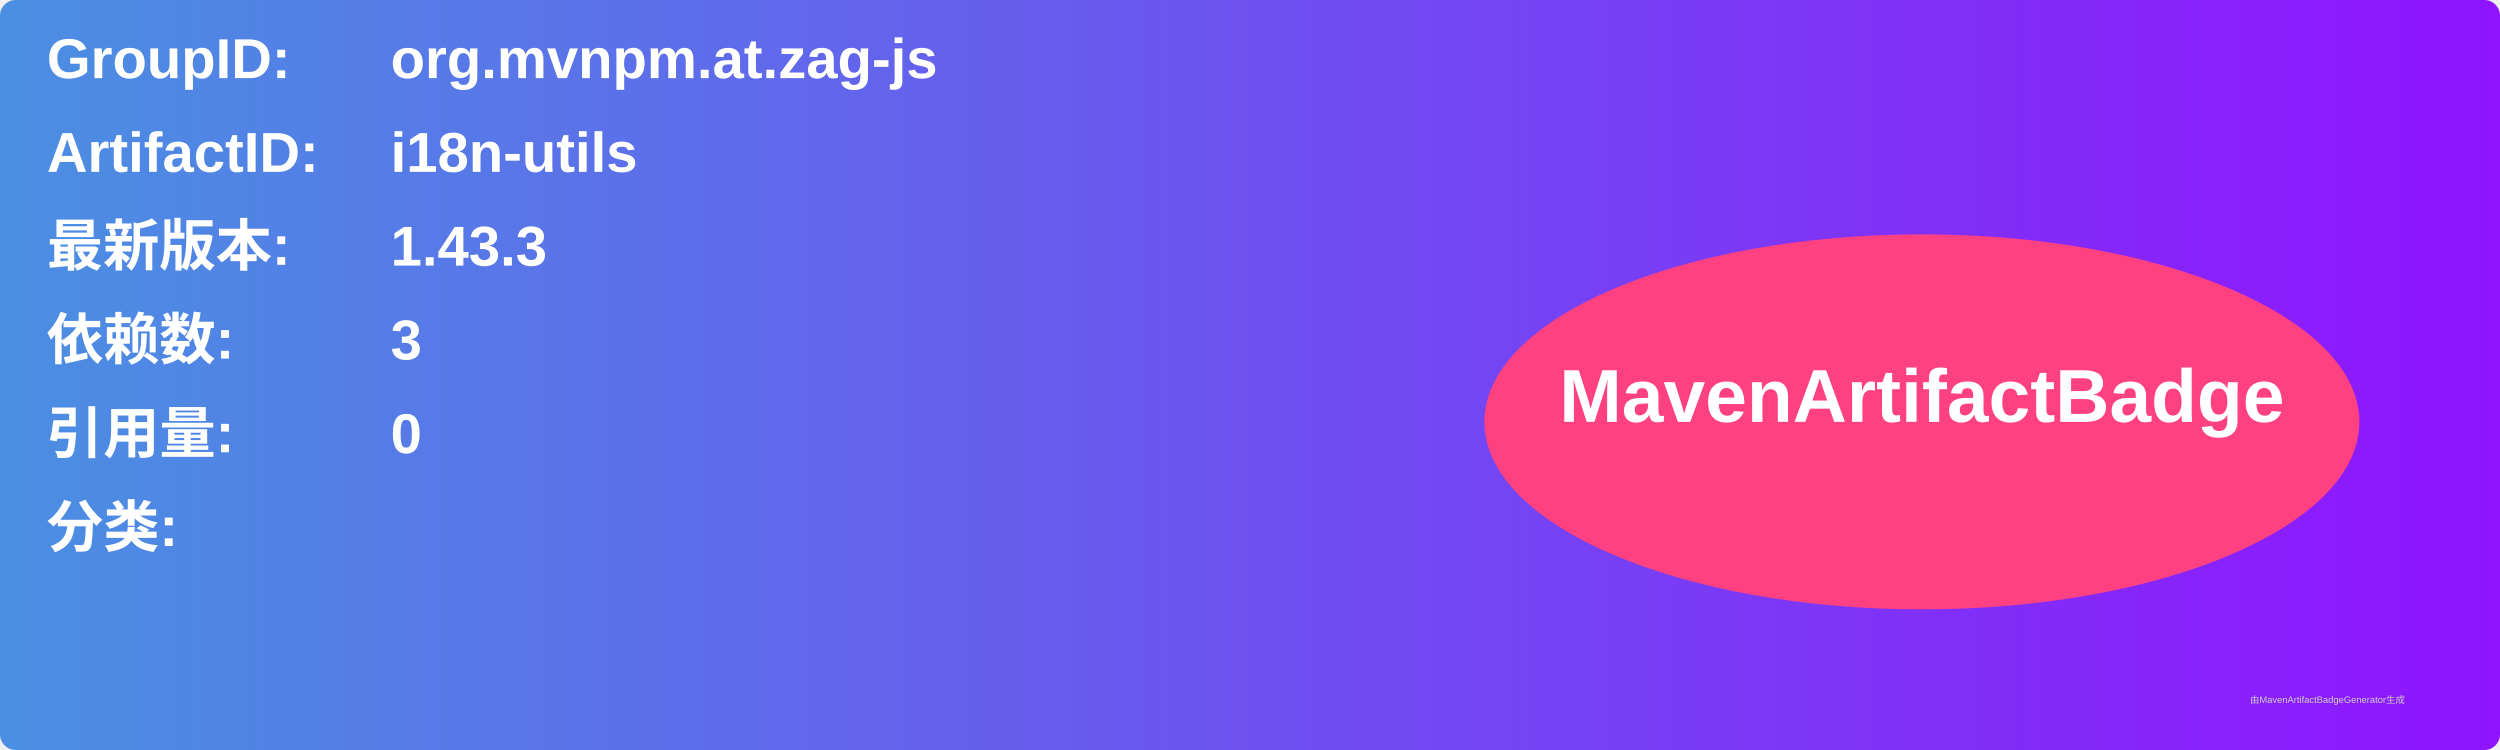
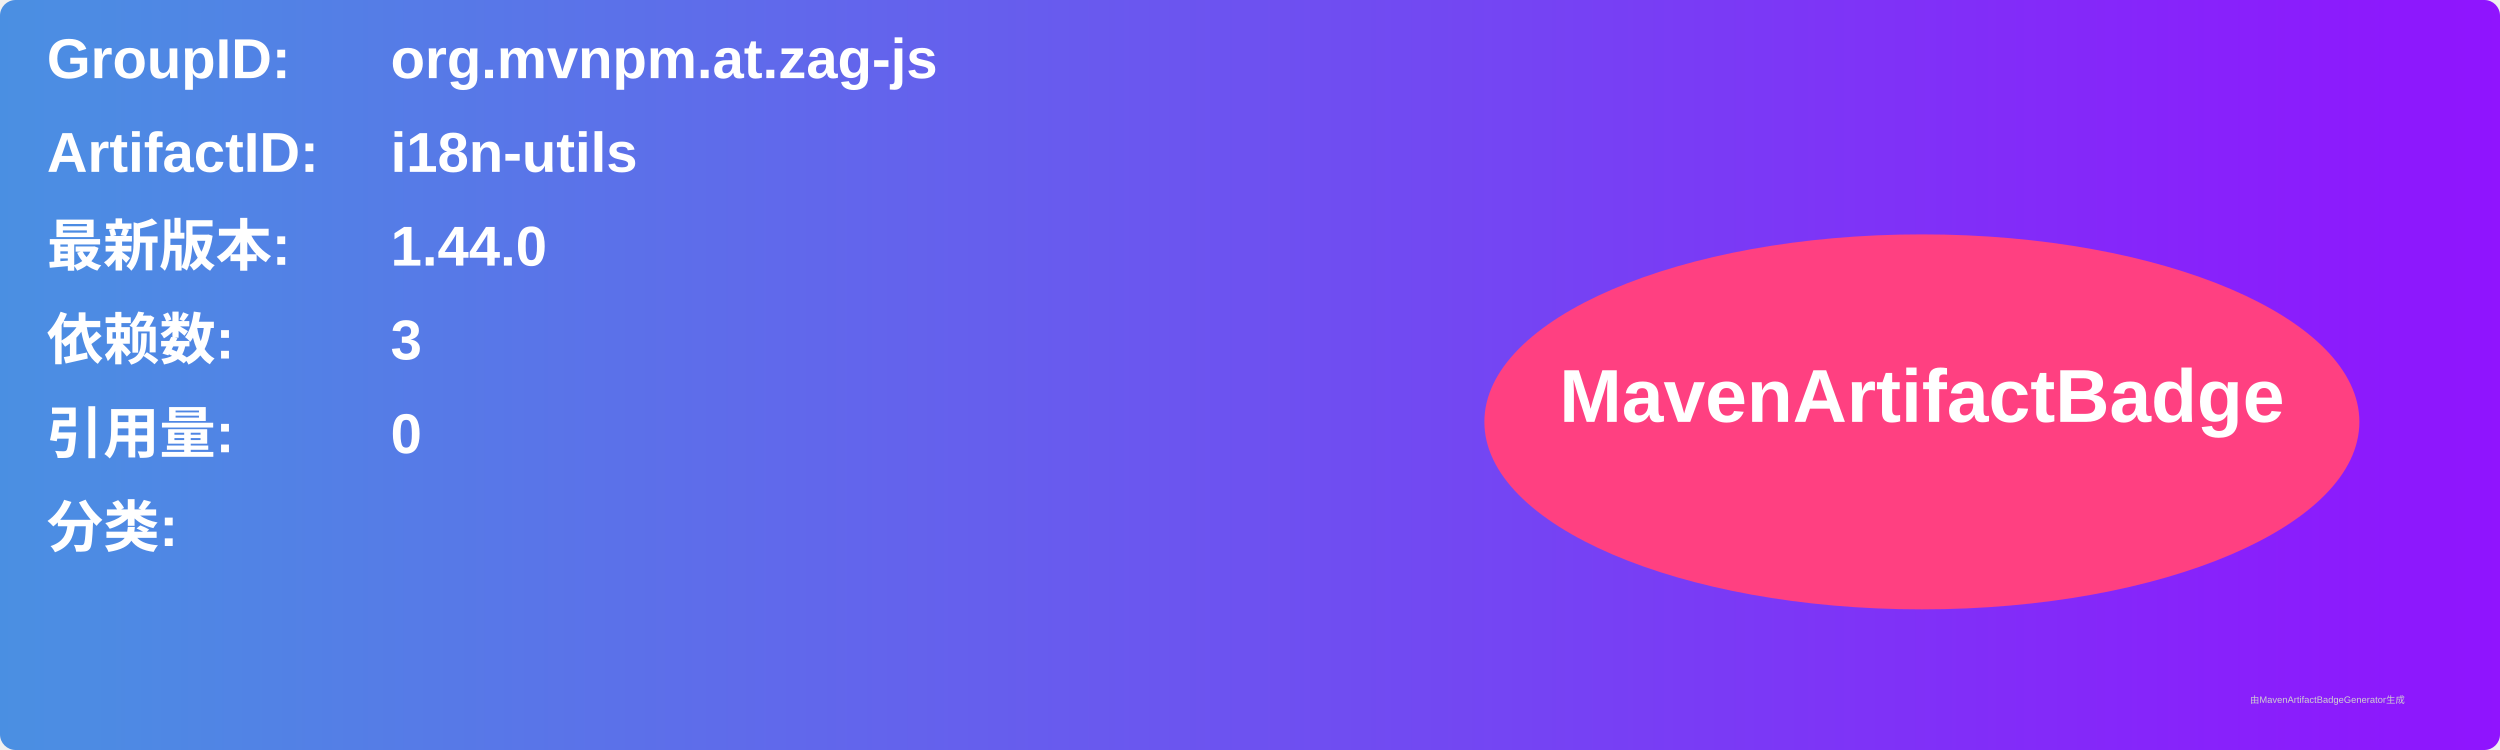
<svg xmlns="http://www.w3.org/2000/svg" width="800" height="240" viewBox="0 0 800 240">
  <linearGradient id="grad" x1="0%" y1="0%" x2="100%" y2="0%">
    <stop offset="0%" stop-color="#4a90e2" />
    <stop offset="100%" stop-color="#9013fe" />
  </linearGradient>
  <rect width="100%" height="100%" rx="5" ry="5" fill="url(#grad)" />
  <g transform="translate(15, 15)">
    <text x="0" y="10" font-family="Arial" font-size="18" fill="white" font-weight="bold" width="260">GroupID:</text>
    <text x="110" y="10" font-family="Arial" font-size="18" fill="white" font-weight="bold" width="460">org.mvnpm.at.zag-js</text>
    <text x="0" y="40" font-family="Arial" font-size="18" fill="white" font-weight="bold" width="260">ArtifactID:</text>
    <text x="110" y="40" font-family="Arial" font-size="18" fill="white" font-weight="bold" width="460">i18n-utils</text>
    <text x="0" y="70" font-family="Arial" font-size="18" fill="white" font-weight="bold">最新版本:</text>
    <text x="110" y="70" font-family="Arial" font-size="18" fill="white" font-weight="bold">
-       <tspan font-weight="bold">1.43.3</tspan>
+       <tspan font-weight="bold">1.44.0</tspan>
    </text>
    <text x="0" y="100" font-family="Arial" font-size="18" fill="white" font-weight="bold">依赖数: </text>
    <text x="110" y="100" font-family="Arial" font-size="18" fill="white">
      <tspan font-weight="bold">3</tspan>
    </text>
    <text x="0" y="130" font-family="Arial" font-size="18" fill="white" font-weight="bold">引用量: </text>
    <text x="110" y="130" font-family="Arial" font-size="18" fill="white">
      <tspan font-weight="bold">0</tspan>
    </text>
    <text x="0" y="160" font-family="Arial" font-size="18" fill="white" font-weight="bold">分类:</text>
    <text x="10" y="190" font-family="Arial" font-size="10" fill="white">
      <tspan font-weight="bold" />
    </text>
    <ellipse cx="600" cy="120" rx="140" ry="60" fill="#ff4081" />
    <text x="600" y="120" text-anchor="middle" font-family="Arial" font-size="24" fill="white" font-weight="bold">MavenArtifactBadge</text>
  </g>
  <text x="720" y="225" font-family="Arial" font-size="3" fill="#d0d0d0">由MavenArtifactBadgeGenerator生成</text>
</svg>
